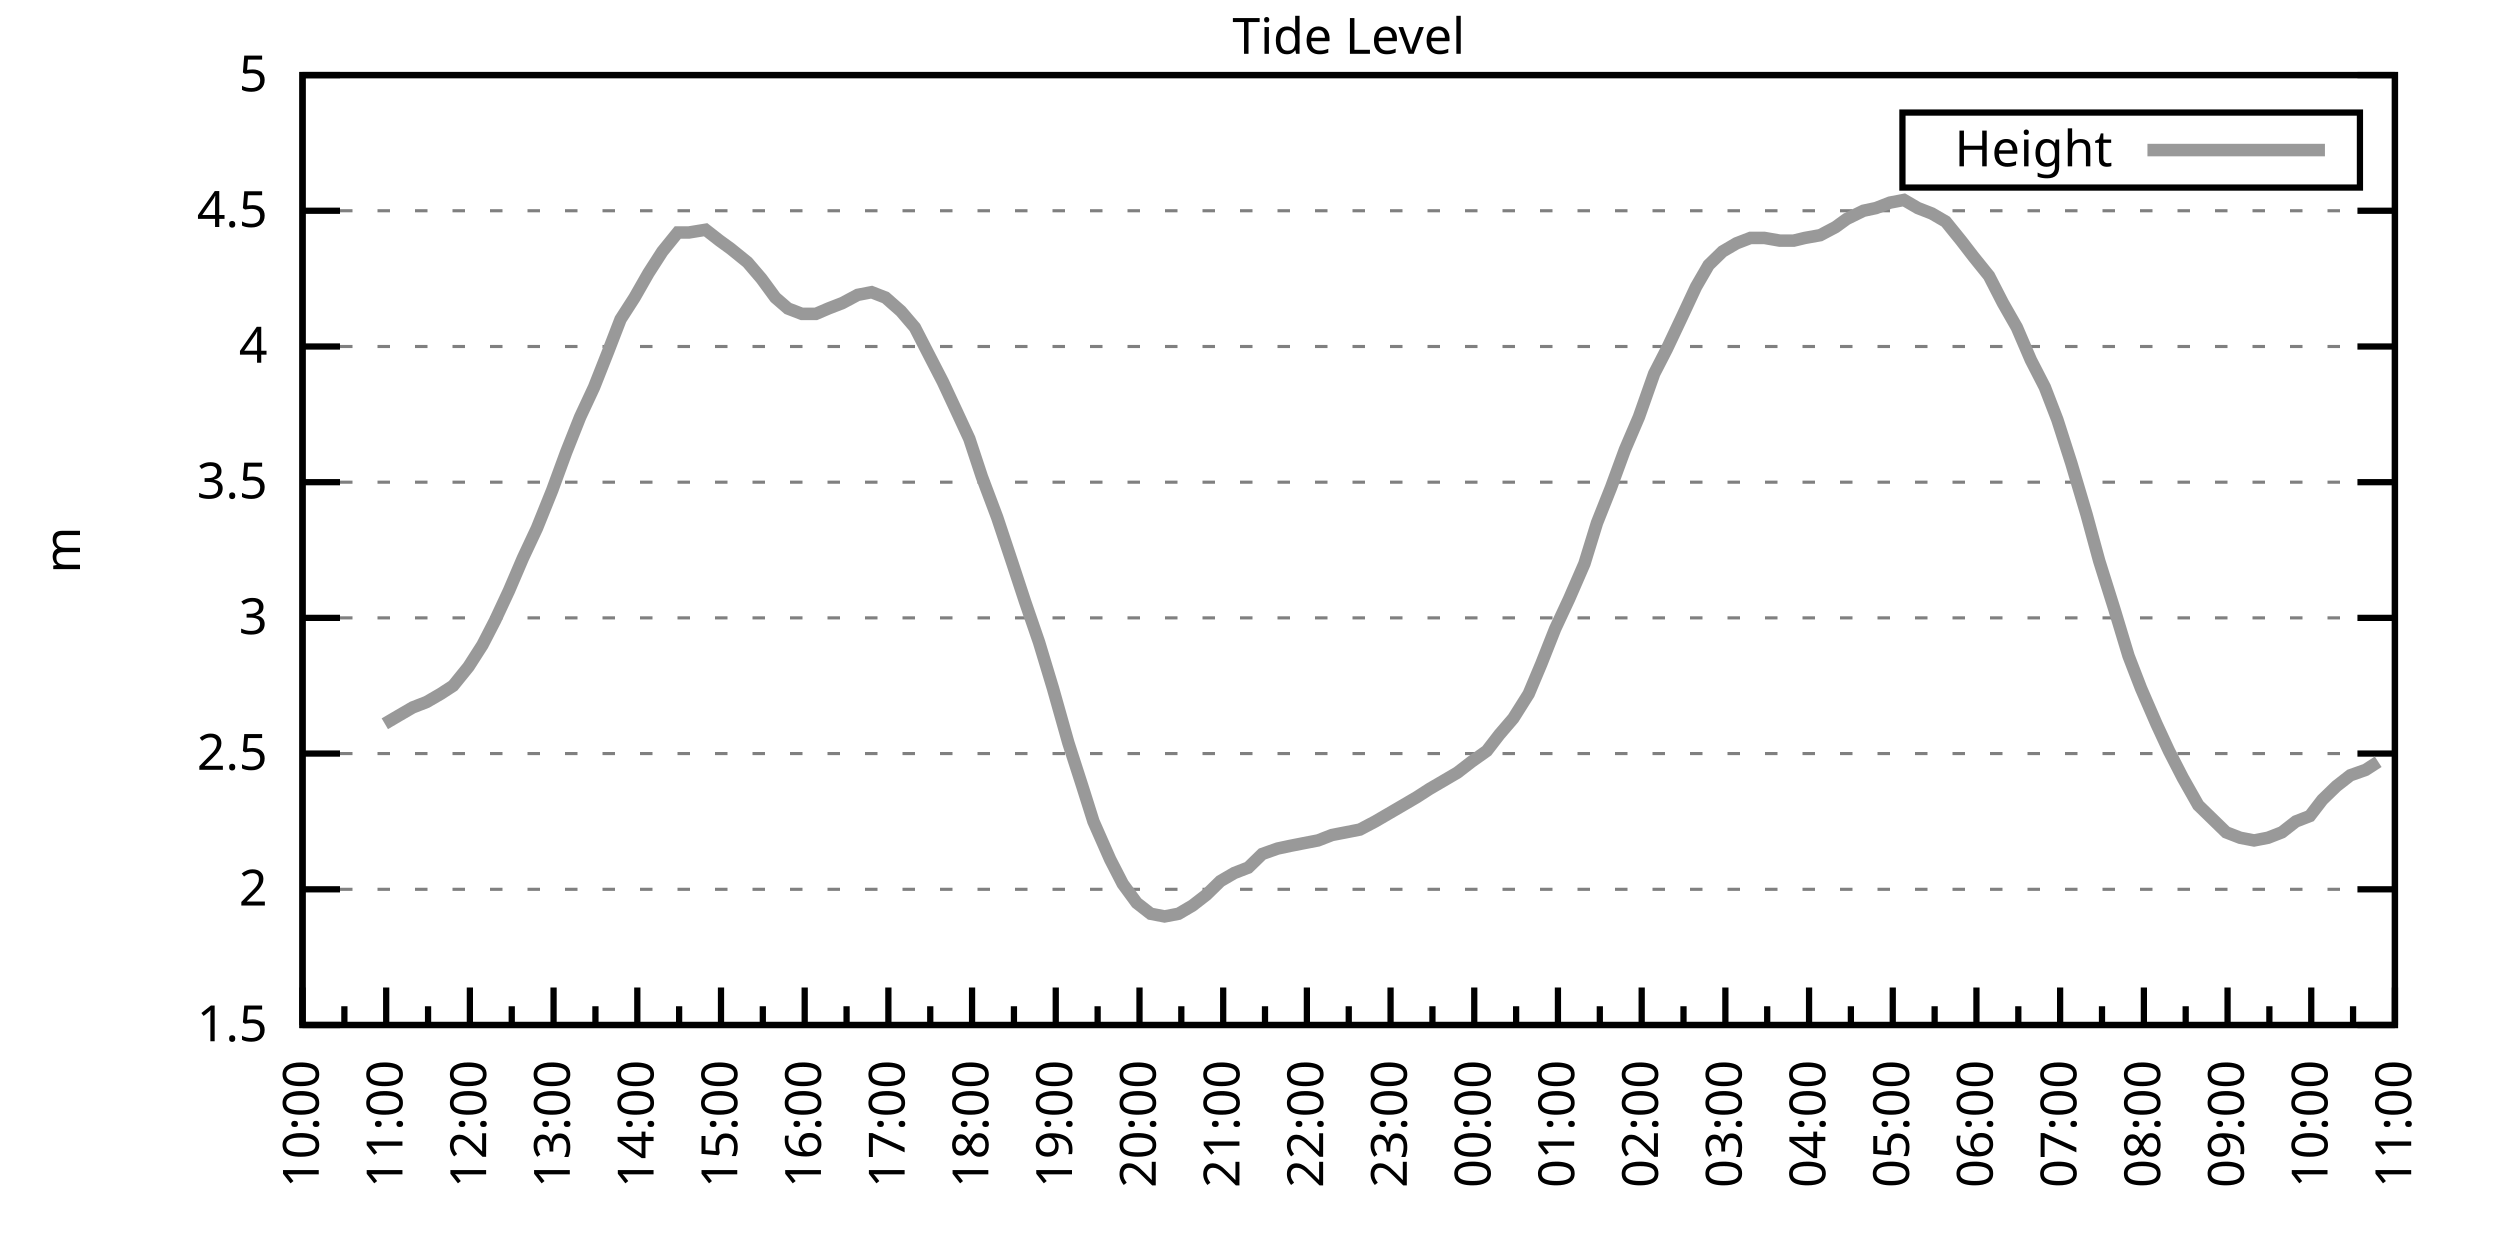
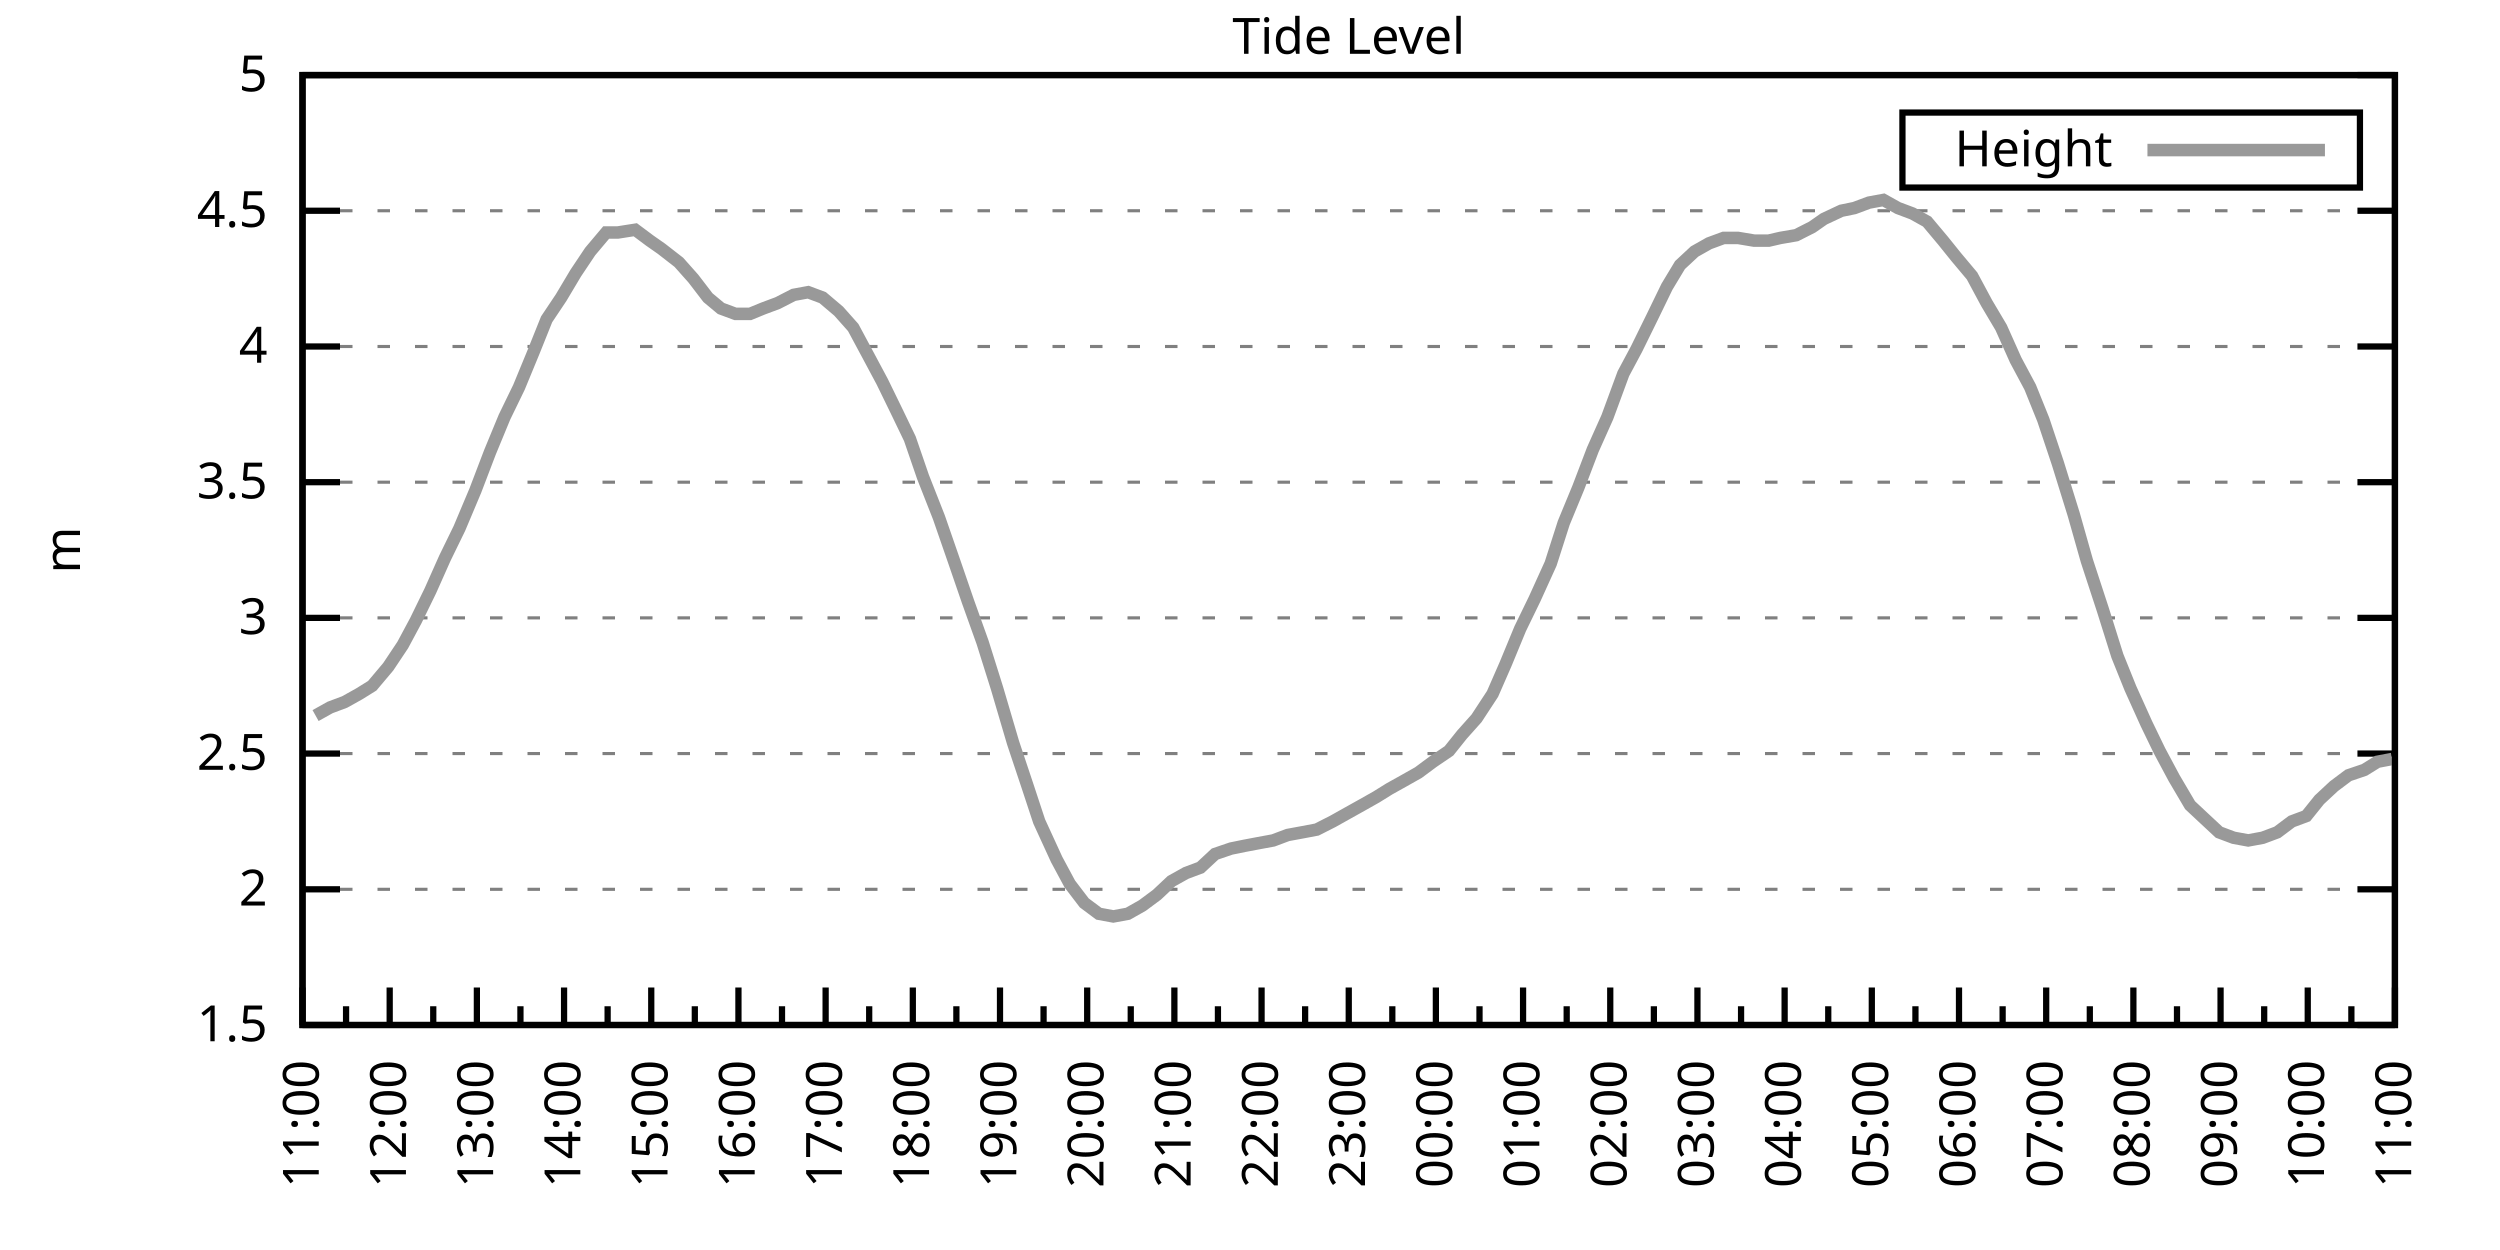
<svg xmlns="http://www.w3.org/2000/svg" xmlns:xlink="http://www.w3.org/1999/xlink" width="400" height="200" viewBox="0 0 400 200">
  <g id="gnuplot_canvas">
    <rect x="0" y="0" width="400" height="200" fill="none" />
    <defs>
      <circle id="gpDot" r="0.5" stroke-width="0.5" stroke="currentColor" />
      <path id="gpPt0" stroke-width="0.333" stroke="currentColor" d="M-1,0 h2 M0,-1 v2" />
      <path id="gpPt1" stroke-width="0.333" stroke="currentColor" d="M-1,-1 L1,1 M1,-1 L-1,1" />
      <path id="gpPt2" stroke-width="0.333" stroke="currentColor" d="M-1,0 L1,0 M0,-1 L0,1 M-1,-1 L1,1 M-1,1 L1,-1" />
      <rect id="gpPt3" stroke-width="0.333" stroke="currentColor" x="-1" y="-1" width="2" height="2" />
      <rect id="gpPt4" stroke-width="0.333" stroke="currentColor" fill="currentColor" x="-1" y="-1" width="2" height="2" />
      <circle id="gpPt5" stroke-width="0.333" stroke="currentColor" cx="0" cy="0" r="1" />
      <use xlink:href="#gpPt5" id="gpPt6" fill="currentColor" stroke="none" />
      <path id="gpPt7" stroke-width="0.333" stroke="currentColor" d="M0,-1.33 L-1.33,0.67 L1.33,0.67 z" />
      <use xlink:href="#gpPt7" id="gpPt8" fill="currentColor" stroke="none" />
      <use xlink:href="#gpPt7" id="gpPt9" stroke="currentColor" transform="rotate(180)" />
      <use xlink:href="#gpPt9" id="gpPt10" fill="currentColor" stroke="none" />
      <use xlink:href="#gpPt3" id="gpPt11" stroke="currentColor" transform="rotate(45)" />
      <use xlink:href="#gpPt11" id="gpPt12" fill="currentColor" stroke="none" />
      <path id="gpPt13" stroke-width="0.333" stroke="currentColor" d="M0,1.330 L1.265,0.411 L0.782,-1.067 L-0.782,-1.076 L-1.265,0.411 z" />
      <use xlink:href="#gpPt13" id="gpPt14" fill="currentColor" stroke="none" />
      <filter id="textbox" filterUnits="objectBoundingBox" x="0" y="0" height="1" width="1">
        <feFlood flood-color="white" flood-opacity="1" result="bgnd" />
        <feComposite in="SourceGraphic" in2="bgnd" operator="atop" />
      </filter>
      <filter id="greybox" filterUnits="objectBoundingBox" x="0" y="0" height="1" width="1">
        <feFlood flood-color="lightgrey" flood-opacity="1" result="grey" />
        <feComposite in="SourceGraphic" in2="grey" operator="atop" />
      </filter>
    </defs>
    <g fill="none" color="white" stroke="currentColor" stroke-width="1.00" stroke-linecap="butt" stroke-linejoin="miter">
</g>
    <g fill="none" color="black" stroke="currentColor" stroke-width="1.00" stroke-linecap="butt" stroke-linejoin="miter">
      <g stroke="none" shape-rendering="crispEdges">
        <polygon fill="rgb(255, 255, 255)" points="48.40,164.00 383.18,164.00 383.18,12.02 48.40,12.02 " />
      </g>
    </g>
    <g fill="none" color="black" stroke="currentColor" stroke-width="1.00" stroke-linecap="butt" stroke-linejoin="miter">
</g>
    <g fill="none" color="black" stroke="black" stroke-width="0.50" stroke-linecap="butt" stroke-linejoin="miter">
</g>
    <g fill="none" color="gray" stroke="currentColor" stroke-width="0.50" stroke-linecap="butt" stroke-linejoin="miter">
      <path stroke="gray" stroke-dasharray="2,4" class="gridline" d="M48.40,164.00 L383.19,164.00  " />
    </g>
    <g fill="none" color="gray" stroke="gray" stroke-width="1.00" stroke-linecap="butt" stroke-linejoin="miter">
</g>
    <g fill="none" color="black" stroke="currentColor" stroke-width="1.00" stroke-linecap="butt" stroke-linejoin="miter">
      <path stroke="black" d="M48.40,164.00 L54.40,164.00 M383.19,164.00 L377.19,164.00  " />
      <g transform="translate(42.80,166.60)" stroke="none" fill="black" font-family="Sans" font-size="8.00" text-anchor="end">
        <text>
          <tspan font-family="Sans"> 1.5</tspan>
        </text>
      </g>
    </g>
    <g fill="none" color="black" stroke="currentColor" stroke-width="1.00" stroke-linecap="butt" stroke-linejoin="miter">
</g>
    <g fill="none" color="black" stroke="black" stroke-width="0.50" stroke-linecap="butt" stroke-linejoin="miter">
</g>
    <g fill="none" color="gray" stroke="currentColor" stroke-width="0.50" stroke-linecap="butt" stroke-linejoin="miter">
      <path stroke="gray" stroke-dasharray="2,4" class="gridline" d="M48.40,142.29 L383.19,142.29  " />
    </g>
    <g fill="none" color="gray" stroke="gray" stroke-width="1.00" stroke-linecap="butt" stroke-linejoin="miter">
</g>
    <g fill="none" color="black" stroke="currentColor" stroke-width="1.00" stroke-linecap="butt" stroke-linejoin="miter">
      <path stroke="black" d="M48.40,142.29 L54.40,142.29 M383.19,142.29 L377.19,142.29  " />
      <g transform="translate(42.80,144.89)" stroke="none" fill="black" font-family="Sans" font-size="8.00" text-anchor="end">
        <text>
          <tspan font-family="Sans"> 2</tspan>
        </text>
      </g>
    </g>
    <g fill="none" color="black" stroke="currentColor" stroke-width="1.00" stroke-linecap="butt" stroke-linejoin="miter">
</g>
    <g fill="none" color="black" stroke="black" stroke-width="0.50" stroke-linecap="butt" stroke-linejoin="miter">
</g>
    <g fill="none" color="gray" stroke="currentColor" stroke-width="0.50" stroke-linecap="butt" stroke-linejoin="miter">
      <path stroke="gray" stroke-dasharray="2,4" class="gridline" d="M48.40,120.57 L383.19,120.57  " />
    </g>
    <g fill="none" color="gray" stroke="gray" stroke-width="1.00" stroke-linecap="butt" stroke-linejoin="miter">
</g>
    <g fill="none" color="black" stroke="currentColor" stroke-width="1.00" stroke-linecap="butt" stroke-linejoin="miter">
      <path stroke="black" d="M48.40,120.57 L54.40,120.57 M383.19,120.57 L377.19,120.57  " />
      <g transform="translate(42.80,123.17)" stroke="none" fill="black" font-family="Sans" font-size="8.00" text-anchor="end">
        <text>
          <tspan font-family="Sans"> 2.5</tspan>
        </text>
      </g>
    </g>
    <g fill="none" color="black" stroke="currentColor" stroke-width="1.00" stroke-linecap="butt" stroke-linejoin="miter">
</g>
    <g fill="none" color="black" stroke="black" stroke-width="0.50" stroke-linecap="butt" stroke-linejoin="miter">
</g>
    <g fill="none" color="gray" stroke="currentColor" stroke-width="0.50" stroke-linecap="butt" stroke-linejoin="miter">
      <path stroke="gray" stroke-dasharray="2,4" class="gridline" d="M48.40,98.86 L383.19,98.86  " />
    </g>
    <g fill="none" color="gray" stroke="gray" stroke-width="1.00" stroke-linecap="butt" stroke-linejoin="miter">
</g>
    <g fill="none" color="black" stroke="currentColor" stroke-width="1.00" stroke-linecap="butt" stroke-linejoin="miter">
      <path stroke="black" d="M48.40,98.86 L54.40,98.86 M383.19,98.86 L377.19,98.86  " />
      <g transform="translate(42.80,101.46)" stroke="none" fill="black" font-family="Sans" font-size="8.00" text-anchor="end">
        <text>
          <tspan font-family="Sans"> 3</tspan>
        </text>
      </g>
    </g>
    <g fill="none" color="black" stroke="currentColor" stroke-width="1.00" stroke-linecap="butt" stroke-linejoin="miter">
</g>
    <g fill="none" color="black" stroke="black" stroke-width="0.50" stroke-linecap="butt" stroke-linejoin="miter">
</g>
    <g fill="none" color="gray" stroke="currentColor" stroke-width="0.50" stroke-linecap="butt" stroke-linejoin="miter">
      <path stroke="gray" stroke-dasharray="2,4" class="gridline" d="M48.40,77.15 L383.19,77.15  " />
    </g>
    <g fill="none" color="gray" stroke="gray" stroke-width="1.00" stroke-linecap="butt" stroke-linejoin="miter">
</g>
    <g fill="none" color="black" stroke="currentColor" stroke-width="1.00" stroke-linecap="butt" stroke-linejoin="miter">
      <path stroke="black" d="M48.40,77.15 L54.40,77.15 M383.19,77.15 L377.19,77.15  " />
      <g transform="translate(42.80,79.75)" stroke="none" fill="black" font-family="Sans" font-size="8.00" text-anchor="end">
        <text>
          <tspan font-family="Sans"> 3.5</tspan>
        </text>
      </g>
    </g>
    <g fill="none" color="black" stroke="currentColor" stroke-width="1.00" stroke-linecap="butt" stroke-linejoin="miter">
</g>
    <g fill="none" color="black" stroke="black" stroke-width="0.50" stroke-linecap="butt" stroke-linejoin="miter">
</g>
    <g fill="none" color="gray" stroke="currentColor" stroke-width="0.50" stroke-linecap="butt" stroke-linejoin="miter">
      <path stroke="gray" stroke-dasharray="2,4" class="gridline" d="M48.40,55.44 L383.19,55.44  " />
    </g>
    <g fill="none" color="gray" stroke="gray" stroke-width="1.00" stroke-linecap="butt" stroke-linejoin="miter">
</g>
    <g fill="none" color="black" stroke="currentColor" stroke-width="1.00" stroke-linecap="butt" stroke-linejoin="miter">
      <path stroke="black" d="M48.40,55.44 L54.40,55.44 M383.19,55.44 L377.19,55.44  " />
      <g transform="translate(42.80,58.04)" stroke="none" fill="black" font-family="Sans" font-size="8.00" text-anchor="end">
        <text>
          <tspan font-family="Sans"> 4</tspan>
        </text>
      </g>
    </g>
    <g fill="none" color="black" stroke="currentColor" stroke-width="1.00" stroke-linecap="butt" stroke-linejoin="miter">
</g>
    <g fill="none" color="black" stroke="black" stroke-width="0.50" stroke-linecap="butt" stroke-linejoin="miter">
</g>
    <g fill="none" color="gray" stroke="currentColor" stroke-width="0.50" stroke-linecap="butt" stroke-linejoin="miter">
      <path stroke="gray" stroke-dasharray="2,4" class="gridline" d="M48.40,33.72 L383.19,33.72  " />
    </g>
    <g fill="none" color="gray" stroke="gray" stroke-width="1.00" stroke-linecap="butt" stroke-linejoin="miter">
</g>
    <g fill="none" color="black" stroke="currentColor" stroke-width="1.00" stroke-linecap="butt" stroke-linejoin="miter">
      <path stroke="black" d="M48.40,33.72 L54.40,33.72 M383.19,33.72 L377.19,33.72  " />
      <g transform="translate(42.80,36.32)" stroke="none" fill="black" font-family="Sans" font-size="8.00" text-anchor="end">
        <text>
          <tspan font-family="Sans"> 4.5</tspan>
        </text>
      </g>
    </g>
    <g fill="none" color="black" stroke="currentColor" stroke-width="1.00" stroke-linecap="butt" stroke-linejoin="miter">
</g>
    <g fill="none" color="black" stroke="black" stroke-width="0.50" stroke-linecap="butt" stroke-linejoin="miter">
</g>
    <g fill="none" color="gray" stroke="currentColor" stroke-width="0.50" stroke-linecap="butt" stroke-linejoin="miter">
      <path stroke="gray" stroke-dasharray="2,4" class="gridline" d="M48.40,12.01 L383.19,12.01  " />
    </g>
    <g fill="none" color="gray" stroke="gray" stroke-width="1.00" stroke-linecap="butt" stroke-linejoin="miter">
</g>
    <g fill="none" color="black" stroke="currentColor" stroke-width="1.00" stroke-linecap="butt" stroke-linejoin="miter">
      <path stroke="black" d="M48.40,12.01 L54.40,12.01 M383.19,12.01 L377.19,12.01  " />
      <g transform="translate(42.80,14.61)" stroke="none" fill="black" font-family="Sans" font-size="8.00" text-anchor="end">
        <text>
          <tspan font-family="Sans"> 5</tspan>
        </text>
      </g>
    </g>
    <g fill="none" color="black" stroke="currentColor" stroke-width="1.00" stroke-linecap="butt" stroke-linejoin="miter">
      <path stroke="black" d="M48.40,164.00 L48.40,158.00  " />
      <g transform="translate(51.00,169.60) rotate(270)" stroke="none" fill="black" font-family="Sans" font-size="8.00" text-anchor="end">
        <text>
+           <tspan font-family="Sans">11:00</tspan>
+         </text>
+       </g>
+     </g>
+     <g fill="none" color="black" stroke="currentColor" stroke-width="1.00" stroke-linecap="butt" stroke-linejoin="miter">
+       <path stroke="black" d="M55.37,164.00 L55.37,161.00 M62.35,164.00 L62.35,158.00  " />
+       <g transform="translate(64.95,169.60) rotate(270)" stroke="none" fill="black" font-family="Sans" font-size="8.00" text-anchor="end">
+         <text>
+           <tspan font-family="Sans">12:00</tspan>
+         </text>
+       </g>
+     </g>
+     <g fill="none" color="black" stroke="currentColor" stroke-width="1.00" stroke-linecap="butt" stroke-linejoin="miter">
+       <path stroke="black" d="M69.32,164.00 L69.32,161.00 M76.30,164.00 L76.30,158.00  " />
+       <g transform="translate(78.90,169.60) rotate(270)" stroke="none" fill="black" font-family="Sans" font-size="8.00" text-anchor="end">
+         <text>
+           <tspan font-family="Sans">13:00</tspan>
+         </text>
+       </g>
+     </g>
+     <g fill="none" color="black" stroke="currentColor" stroke-width="1.00" stroke-linecap="butt" stroke-linejoin="miter">
+       <path stroke="black" d="M83.27,164.00 L83.27,161.00 M90.25,164.00 L90.25,158.00  " />
+       <g transform="translate(92.85,169.60) rotate(270)" stroke="none" fill="black" font-family="Sans" font-size="8.00" text-anchor="end">
+         <text>
+           <tspan font-family="Sans">14:00</tspan>
+         </text>
+       </g>
+     </g>
+     <g fill="none" color="black" stroke="currentColor" stroke-width="1.00" stroke-linecap="butt" stroke-linejoin="miter">
+       <path stroke="black" d="M97.22,164.00 L97.22,161.00 M104.20,164.00 L104.20,158.00  " />
+       <g transform="translate(106.80,169.60) rotate(270)" stroke="none" fill="black" font-family="Sans" font-size="8.00" text-anchor="end">
+         <text>
+           <tspan font-family="Sans">15:00</tspan>
+         </text>
+       </g>
+     </g>
+     <g fill="none" color="black" stroke="currentColor" stroke-width="1.00" stroke-linecap="butt" stroke-linejoin="miter">
+       <path stroke="black" d="M111.17,164.00 L111.17,161.00 M118.15,164.00 L118.15,158.00  " />
+       <g transform="translate(120.75,169.60) rotate(270)" stroke="none" fill="black" font-family="Sans" font-size="8.00" text-anchor="end">
+         <text>
+           <tspan font-family="Sans">16:00</tspan>
+         </text>
+       </g>
+     </g>
+     <g fill="none" color="black" stroke="currentColor" stroke-width="1.00" stroke-linecap="butt" stroke-linejoin="miter">
+       <path stroke="black" d="M125.12,164.00 L125.12,161.00 M132.10,164.00 L132.10,158.00  " />
+       <g transform="translate(134.70,169.60) rotate(270)" stroke="none" fill="black" font-family="Sans" font-size="8.00" text-anchor="end">
+         <text>
+           <tspan font-family="Sans">17:00</tspan>
+         </text>
+       </g>
+     </g>
+     <g fill="none" color="black" stroke="currentColor" stroke-width="1.00" stroke-linecap="butt" stroke-linejoin="miter">
+       <path stroke="black" d="M139.07,164.00 L139.07,161.00 M146.05,164.00 L146.05,158.00  " />
+       <g transform="translate(148.65,169.60) rotate(270)" stroke="none" fill="black" font-family="Sans" font-size="8.00" text-anchor="end">
+         <text>
+           <tspan font-family="Sans">18:00</tspan>
+         </text>
+       </g>
+     </g>
+     <g fill="none" color="black" stroke="currentColor" stroke-width="1.00" stroke-linecap="butt" stroke-linejoin="miter">
+       <path stroke="black" d="M153.02,164.00 L153.02,161.00 M160.00,164.00 L160.00,158.00  " />
+       <g transform="translate(162.60,169.60) rotate(270)" stroke="none" fill="black" font-family="Sans" font-size="8.00" text-anchor="end">
+         <text>
+           <tspan font-family="Sans">19:00</tspan>
+         </text>
+       </g>
+     </g>
+     <g fill="none" color="black" stroke="currentColor" stroke-width="1.00" stroke-linecap="butt" stroke-linejoin="miter">
+       <path stroke="black" d="M166.97,164.00 L166.97,161.00 M173.95,164.00 L173.95,158.00  " />
+       <g transform="translate(176.55,169.60) rotate(270)" stroke="none" fill="black" font-family="Sans" font-size="8.00" text-anchor="end">
+         <text>
+           <tspan font-family="Sans">20:00</tspan>
+         </text>
+       </g>
+     </g>
+     <g fill="none" color="black" stroke="currentColor" stroke-width="1.00" stroke-linecap="butt" stroke-linejoin="miter">
+       <path stroke="black" d="M180.92,164.00 L180.92,161.00 M187.90,164.00 L187.90,158.00  " />
+       <g transform="translate(190.50,169.60) rotate(270)" stroke="none" fill="black" font-family="Sans" font-size="8.00" text-anchor="end">
+         <text>
+           <tspan font-family="Sans">21:00</tspan>
+         </text>
+       </g>
+     </g>
+     <g fill="none" color="black" stroke="currentColor" stroke-width="1.00" stroke-linecap="butt" stroke-linejoin="miter">
+       <path stroke="black" d="M194.87,164.00 L194.87,161.00 M201.85,164.00 L201.85,158.00  " />
+       <g transform="translate(204.45,169.60) rotate(270)" stroke="none" fill="black" font-family="Sans" font-size="8.00" text-anchor="end">
+         <text>
+           <tspan font-family="Sans">22:00</tspan>
+         </text>
+       </g>
+     </g>
+     <g fill="none" color="black" stroke="currentColor" stroke-width="1.00" stroke-linecap="butt" stroke-linejoin="miter">
+       <path stroke="black" d="M208.82,164.00 L208.82,161.00 M215.80,164.00 L215.80,158.00  " />
+       <g transform="translate(218.40,169.60) rotate(270)" stroke="none" fill="black" font-family="Sans" font-size="8.00" text-anchor="end">
+         <text>
+           <tspan font-family="Sans">23:00</tspan>
+         </text>
+       </g>
+     </g>
+     <g fill="none" color="black" stroke="currentColor" stroke-width="1.00" stroke-linecap="butt" stroke-linejoin="miter">
+       <path stroke="black" d="M222.77,164.00 L222.77,161.00 M229.74,164.00 L229.74,158.00  " />
+       <g transform="translate(232.34,169.60) rotate(270)" stroke="none" fill="black" font-family="Sans" font-size="8.00" text-anchor="end">
+         <text>
+           <tspan font-family="Sans">00:00</tspan>
+         </text>
+       </g>
+     </g>
+     <g fill="none" color="black" stroke="currentColor" stroke-width="1.00" stroke-linecap="butt" stroke-linejoin="miter">
+       <path stroke="black" d="M236.72,164.00 L236.72,161.00 M243.69,164.00 L243.69,158.00  " />
+       <g transform="translate(246.29,169.60) rotate(270)" stroke="none" fill="black" font-family="Sans" font-size="8.00" text-anchor="end">
+         <text>
+           <tspan font-family="Sans">01:00</tspan>
+         </text>
+       </g>
+     </g>
+     <g fill="none" color="black" stroke="currentColor" stroke-width="1.00" stroke-linecap="butt" stroke-linejoin="miter">
+       <path stroke="black" d="M250.67,164.00 L250.67,161.00 M257.64,164.00 L257.64,158.00  " />
+       <g transform="translate(260.24,169.60) rotate(270)" stroke="none" fill="black" font-family="Sans" font-size="8.00" text-anchor="end">
+         <text>
+           <tspan font-family="Sans">02:00</tspan>
+         </text>
+       </g>
+     </g>
+     <g fill="none" color="black" stroke="currentColor" stroke-width="1.00" stroke-linecap="butt" stroke-linejoin="miter">
+       <path stroke="black" d="M264.62,164.00 L264.62,161.00 M271.59,164.00 L271.59,158.00  " />
+       <g transform="translate(274.19,169.60) rotate(270)" stroke="none" fill="black" font-family="Sans" font-size="8.00" text-anchor="end">
+         <text>
+           <tspan font-family="Sans">03:00</tspan>
+         </text>
+       </g>
+     </g>
+     <g fill="none" color="black" stroke="currentColor" stroke-width="1.00" stroke-linecap="butt" stroke-linejoin="miter">
+       <path stroke="black" d="M278.57,164.00 L278.57,161.00 M285.54,164.00 L285.54,158.00  " />
+       <g transform="translate(288.14,169.60) rotate(270)" stroke="none" fill="black" font-family="Sans" font-size="8.00" text-anchor="end">
+         <text>
+           <tspan font-family="Sans">04:00</tspan>
+         </text>
+       </g>
+     </g>
+     <g fill="none" color="black" stroke="currentColor" stroke-width="1.00" stroke-linecap="butt" stroke-linejoin="miter">
+       <path stroke="black" d="M292.52,164.00 L292.52,161.00 M299.49,164.00 L299.49,158.00  " />
+       <g transform="translate(302.09,169.60) rotate(270)" stroke="none" fill="black" font-family="Sans" font-size="8.00" text-anchor="end">
+         <text>
+           <tspan font-family="Sans">05:00</tspan>
+         </text>
+       </g>
+     </g>
+     <g fill="none" color="black" stroke="currentColor" stroke-width="1.00" stroke-linecap="butt" stroke-linejoin="miter">
+       <path stroke="black" d="M306.47,164.00 L306.47,161.00 M313.44,164.00 L313.44,158.00  " />
+       <g transform="translate(316.04,169.60) rotate(270)" stroke="none" fill="black" font-family="Sans" font-size="8.00" text-anchor="end">
+         <text>
+           <tspan font-family="Sans">06:00</tspan>
+         </text>
+       </g>
+     </g>
+     <g fill="none" color="black" stroke="currentColor" stroke-width="1.00" stroke-linecap="butt" stroke-linejoin="miter">
+       <path stroke="black" d="M320.42,164.00 L320.42,161.00 M327.39,164.00 L327.39,158.00  " />
+       <g transform="translate(329.99,169.60) rotate(270)" stroke="none" fill="black" font-family="Sans" font-size="8.00" text-anchor="end">
+         <text>
+           <tspan font-family="Sans">07:00</tspan>
+         </text>
+       </g>
+     </g>
+     <g fill="none" color="black" stroke="currentColor" stroke-width="1.00" stroke-linecap="butt" stroke-linejoin="miter">
+       <path stroke="black" d="M334.37,164.00 L334.37,161.00 M341.34,164.00 L341.34,158.00  " />
+       <g transform="translate(343.94,169.60) rotate(270)" stroke="none" fill="black" font-family="Sans" font-size="8.00" text-anchor="end">
+         <text>
+           <tspan font-family="Sans">08:00</tspan>
+         </text>
+       </g>
+     </g>
+     <g fill="none" color="black" stroke="currentColor" stroke-width="1.00" stroke-linecap="butt" stroke-linejoin="miter">
+       <path stroke="black" d="M348.32,164.00 L348.32,161.00 M355.29,164.00 L355.29,158.00  " />
+       <g transform="translate(357.89,169.60) rotate(270)" stroke="none" fill="black" font-family="Sans" font-size="8.00" text-anchor="end">
+         <text>
+           <tspan font-family="Sans">09:00</tspan>
+         </text>
+       </g>
+     </g>
+     <g fill="none" color="black" stroke="currentColor" stroke-width="1.00" stroke-linecap="butt" stroke-linejoin="miter">
+       <path stroke="black" d="M362.27,164.00 L362.27,161.00 M369.24,164.00 L369.24,158.00  " />
+       <g transform="translate(371.84,169.60) rotate(270)" stroke="none" fill="black" font-family="Sans" font-size="8.00" text-anchor="end">
+         <text>
          <tspan font-family="Sans">10:00</tspan>
        </text>
      </g>
    </g>
    <g fill="none" color="black" stroke="currentColor" stroke-width="1.00" stroke-linecap="butt" stroke-linejoin="miter">
-       <path stroke="black" d="M55.10,164.00 L55.10,161.00 M61.79,164.00 L61.79,158.00  " />
-       <g transform="translate(64.39,169.60) rotate(270)" stroke="none" fill="black" font-family="Sans" font-size="8.00" text-anchor="end">
-         <text>
-           <tspan font-family="Sans">11:00</tspan>
-         </text>
-       </g>
-     </g>
-     <g fill="none" color="black" stroke="currentColor" stroke-width="1.00" stroke-linecap="butt" stroke-linejoin="miter">
-       <path stroke="black" d="M68.49,164.00 L68.49,161.00 M75.18,164.00 L75.18,158.00  " />
-       <g transform="translate(77.78,169.60) rotate(270)" stroke="none" fill="black" font-family="Sans" font-size="8.00" text-anchor="end">
-         <text>
-           <tspan font-family="Sans">12:00</tspan>
-         </text>
-       </g>
-     </g>
-     <g fill="none" color="black" stroke="currentColor" stroke-width="1.00" stroke-linecap="butt" stroke-linejoin="miter">
-       <path stroke="black" d="M81.88,164.00 L81.88,161.00 M88.57,164.00 L88.57,158.00  " />
-       <g transform="translate(91.17,169.60) rotate(270)" stroke="none" fill="black" font-family="Sans" font-size="8.00" text-anchor="end">
-         <text>
-           <tspan font-family="Sans">13:00</tspan>
-         </text>
-       </g>
-     </g>
-     <g fill="none" color="black" stroke="currentColor" stroke-width="1.00" stroke-linecap="butt" stroke-linejoin="miter">
-       <path stroke="black" d="M95.27,164.00 L95.27,161.00 M101.97,164.00 L101.97,158.00  " />
-       <g transform="translate(104.57,169.60) rotate(270)" stroke="none" fill="black" font-family="Sans" font-size="8.00" text-anchor="end">
-         <text>
-           <tspan font-family="Sans">14:00</tspan>
-         </text>
-       </g>
-     </g>
-     <g fill="none" color="black" stroke="currentColor" stroke-width="1.00" stroke-linecap="butt" stroke-linejoin="miter">
-       <path stroke="black" d="M108.66,164.00 L108.66,161.00 M115.36,164.00 L115.36,158.00  " />
-       <g transform="translate(117.96,169.60) rotate(270)" stroke="none" fill="black" font-family="Sans" font-size="8.00" text-anchor="end">
-         <text>
-           <tspan font-family="Sans">15:00</tspan>
-         </text>
-       </g>
-     </g>
-     <g fill="none" color="black" stroke="currentColor" stroke-width="1.00" stroke-linecap="butt" stroke-linejoin="miter">
-       <path stroke="black" d="M122.05,164.00 L122.05,161.00 M128.75,164.00 L128.75,158.00  " />
-       <g transform="translate(131.35,169.60) rotate(270)" stroke="none" fill="black" font-family="Sans" font-size="8.00" text-anchor="end">
-         <text>
-           <tspan font-family="Sans">16:00</tspan>
-         </text>
-       </g>
-     </g>
-     <g fill="none" color="black" stroke="currentColor" stroke-width="1.00" stroke-linecap="butt" stroke-linejoin="miter">
-       <path stroke="black" d="M135.45,164.00 L135.45,161.00 M142.14,164.00 L142.14,158.00  " />
-       <g transform="translate(144.74,169.60) rotate(270)" stroke="none" fill="black" font-family="Sans" font-size="8.00" text-anchor="end">
-         <text>
-           <tspan font-family="Sans">17:00</tspan>
-         </text>
-       </g>
-     </g>
-     <g fill="none" color="black" stroke="currentColor" stroke-width="1.00" stroke-linecap="butt" stroke-linejoin="miter">
-       <path stroke="black" d="M148.84,164.00 L148.84,161.00 M155.53,164.00 L155.53,158.00  " />
-       <g transform="translate(158.13,169.60) rotate(270)" stroke="none" fill="black" font-family="Sans" font-size="8.00" text-anchor="end">
-         <text>
-           <tspan font-family="Sans">18:00</tspan>
-         </text>
-       </g>
-     </g>
-     <g fill="none" color="black" stroke="currentColor" stroke-width="1.00" stroke-linecap="butt" stroke-linejoin="miter">
-       <path stroke="black" d="M162.23,164.00 L162.23,161.00 M168.92,164.00 L168.92,158.00  " />
-       <g transform="translate(171.52,169.60) rotate(270)" stroke="none" fill="black" font-family="Sans" font-size="8.00" text-anchor="end">
-         <text>
-           <tspan font-family="Sans">19:00</tspan>
-         </text>
-       </g>
-     </g>
-     <g fill="none" color="black" stroke="currentColor" stroke-width="1.00" stroke-linecap="butt" stroke-linejoin="miter">
-       <path stroke="black" d="M175.62,164.00 L175.62,161.00 M182.32,164.00 L182.32,158.00  " />
-       <g transform="translate(184.92,169.60) rotate(270)" stroke="none" fill="black" font-family="Sans" font-size="8.00" text-anchor="end">
-         <text>
-           <tspan font-family="Sans">20:00</tspan>
-         </text>
-       </g>
-     </g>
-     <g fill="none" color="black" stroke="currentColor" stroke-width="1.00" stroke-linecap="butt" stroke-linejoin="miter">
-       <path stroke="black" d="M189.01,164.00 L189.01,161.00 M195.71,164.00 L195.71,158.00  " />
-       <g transform="translate(198.31,169.60) rotate(270)" stroke="none" fill="black" font-family="Sans" font-size="8.00" text-anchor="end">
-         <text>
-           <tspan font-family="Sans">21:00</tspan>
-         </text>
-       </g>
-     </g>
-     <g fill="none" color="black" stroke="currentColor" stroke-width="1.00" stroke-linecap="butt" stroke-linejoin="miter">
-       <path stroke="black" d="M202.40,164.00 L202.40,161.00 M209.10,164.00 L209.10,158.00  " />
-       <g transform="translate(211.70,169.60) rotate(270)" stroke="none" fill="black" font-family="Sans" font-size="8.00" text-anchor="end">
-         <text>
-           <tspan font-family="Sans">22:00</tspan>
-         </text>
-       </g>
-     </g>
-     <g fill="none" color="black" stroke="currentColor" stroke-width="1.00" stroke-linecap="butt" stroke-linejoin="miter">
-       <path stroke="black" d="M215.80,164.00 L215.80,161.00 M222.49,164.00 L222.49,158.00  " />
-       <g transform="translate(225.09,169.60) rotate(270)" stroke="none" fill="black" font-family="Sans" font-size="8.00" text-anchor="end">
-         <text>
-           <tspan font-family="Sans">23:00</tspan>
-         </text>
-       </g>
-     </g>
-     <g fill="none" color="black" stroke="currentColor" stroke-width="1.00" stroke-linecap="butt" stroke-linejoin="miter">
-       <path stroke="black" d="M229.19,164.00 L229.19,161.00 M235.88,164.00 L235.88,158.00  " />
-       <g transform="translate(238.48,169.60) rotate(270)" stroke="none" fill="black" font-family="Sans" font-size="8.00" text-anchor="end">
-         <text>
-           <tspan font-family="Sans">00:00</tspan>
-         </text>
-       </g>
-     </g>
-     <g fill="none" color="black" stroke="currentColor" stroke-width="1.00" stroke-linecap="butt" stroke-linejoin="miter">
-       <path stroke="black" d="M242.58,164.00 L242.58,161.00 M249.27,164.00 L249.27,158.00  " />
-       <g transform="translate(251.87,169.60) rotate(270)" stroke="none" fill="black" font-family="Sans" font-size="8.00" text-anchor="end">
-         <text>
-           <tspan font-family="Sans">01:00</tspan>
-         </text>
-       </g>
-     </g>
-     <g fill="none" color="black" stroke="currentColor" stroke-width="1.00" stroke-linecap="butt" stroke-linejoin="miter">
-       <path stroke="black" d="M255.97,164.00 L255.97,161.00 M262.67,164.00 L262.67,158.00  " />
-       <g transform="translate(265.27,169.60) rotate(270)" stroke="none" fill="black" font-family="Sans" font-size="8.00" text-anchor="end">
-         <text>
-           <tspan font-family="Sans">02:00</tspan>
-         </text>
-       </g>
-     </g>
-     <g fill="none" color="black" stroke="currentColor" stroke-width="1.00" stroke-linecap="butt" stroke-linejoin="miter">
-       <path stroke="black" d="M269.36,164.00 L269.36,161.00 M276.06,164.00 L276.06,158.00  " />
-       <g transform="translate(278.66,169.60) rotate(270)" stroke="none" fill="black" font-family="Sans" font-size="8.00" text-anchor="end">
-         <text>
-           <tspan font-family="Sans">03:00</tspan>
-         </text>
-       </g>
-     </g>
-     <g fill="none" color="black" stroke="currentColor" stroke-width="1.00" stroke-linecap="butt" stroke-linejoin="miter">
-       <path stroke="black" d="M282.75,164.00 L282.75,161.00 M289.45,164.00 L289.45,158.00  " />
-       <g transform="translate(292.05,169.60) rotate(270)" stroke="none" fill="black" font-family="Sans" font-size="8.00" text-anchor="end">
-         <text>
-           <tspan font-family="Sans">04:00</tspan>
-         </text>
-       </g>
-     </g>
-     <g fill="none" color="black" stroke="currentColor" stroke-width="1.00" stroke-linecap="butt" stroke-linejoin="miter">
-       <path stroke="black" d="M296.14,164.00 L296.14,161.00 M302.84,164.00 L302.84,158.00  " />
-       <g transform="translate(305.44,169.60) rotate(270)" stroke="none" fill="black" font-family="Sans" font-size="8.00" text-anchor="end">
-         <text>
-           <tspan font-family="Sans">05:00</tspan>
-         </text>
-       </g>
-     </g>
-     <g fill="none" color="black" stroke="currentColor" stroke-width="1.00" stroke-linecap="butt" stroke-linejoin="miter">
-       <path stroke="black" d="M309.54,164.00 L309.54,161.00 M316.23,164.00 L316.23,158.00  " />
-       <g transform="translate(318.83,169.60) rotate(270)" stroke="none" fill="black" font-family="Sans" font-size="8.00" text-anchor="end">
-         <text>
-           <tspan font-family="Sans">06:00</tspan>
-         </text>
-       </g>
-     </g>
-     <g fill="none" color="black" stroke="currentColor" stroke-width="1.00" stroke-linecap="butt" stroke-linejoin="miter">
-       <path stroke="black" d="M322.93,164.00 L322.93,161.00 M329.62,164.00 L329.62,158.00  " />
-       <g transform="translate(332.22,169.60) rotate(270)" stroke="none" fill="black" font-family="Sans" font-size="8.00" text-anchor="end">
-         <text>
-           <tspan font-family="Sans">07:00</tspan>
-         </text>
-       </g>
-     </g>
-     <g fill="none" color="black" stroke="currentColor" stroke-width="1.00" stroke-linecap="butt" stroke-linejoin="miter">
-       <path stroke="black" d="M336.32,164.00 L336.32,161.00 M343.02,164.00 L343.02,158.00  " />
-       <g transform="translate(345.62,169.60) rotate(270)" stroke="none" fill="black" font-family="Sans" font-size="8.00" text-anchor="end">
-         <text>
-           <tspan font-family="Sans">08:00</tspan>
-         </text>
-       </g>
-     </g>
-     <g fill="none" color="black" stroke="currentColor" stroke-width="1.00" stroke-linecap="butt" stroke-linejoin="miter">
-       <path stroke="black" d="M349.71,164.00 L349.71,161.00 M356.41,164.00 L356.41,158.00  " />
-       <g transform="translate(359.01,169.60) rotate(270)" stroke="none" fill="black" font-family="Sans" font-size="8.00" text-anchor="end">
-         <text>
-           <tspan font-family="Sans">09:00</tspan>
-         </text>
-       </g>
-     </g>
-     <g fill="none" color="black" stroke="currentColor" stroke-width="1.00" stroke-linecap="butt" stroke-linejoin="miter">
-       <path stroke="black" d="M363.10,164.00 L363.10,161.00 M369.80,164.00 L369.80,158.00  " />
-       <g transform="translate(372.40,169.60) rotate(270)" stroke="none" fill="black" font-family="Sans" font-size="8.00" text-anchor="end">
-         <text>
-           <tspan font-family="Sans">10:00</tspan>
-         </text>
-       </g>
-     </g>
-     <g fill="none" color="black" stroke="currentColor" stroke-width="1.00" stroke-linecap="butt" stroke-linejoin="miter">
-       <path stroke="black" d="M376.49,164.00 L376.49,161.00 M383.19,164.00 L383.19,158.00  " />
+       <path stroke="black" d="M376.22,164.00 L376.22,161.00 M383.19,164.00 L383.19,158.00  " />
      <g transform="translate(385.79,169.60) rotate(270)" stroke="none" fill="black" font-family="Sans" font-size="8.00" text-anchor="end">
        <text>
          <tspan font-family="Sans">11:00</tspan>
        </text>
      </g>
    </g>
    <g fill="none" color="black" stroke="currentColor" stroke-width="1.00" stroke-linecap="butt" stroke-linejoin="miter">
</g>
    <g fill="none" color="black" stroke="currentColor" stroke-width="1.00" stroke-linecap="butt" stroke-linejoin="miter">
      <path stroke="black" d="M48.40,12.01 L48.40,164.00 L383.19,164.00 L383.19,12.01 L48.40,12.01 Z  " />
    </g>
    <g fill="none" color="black" stroke="currentColor" stroke-width="1.00" stroke-linecap="butt" stroke-linejoin="miter">
      <g transform="translate(12.80,88.01) rotate(270)" stroke="none" fill="black" font-family="Sans" font-size="8.00" text-anchor="middle">
        <text>
          <tspan font-family="Sans">m</tspan>
        </text>
      </g>
    </g>
    <g fill="none" color="black" stroke="currentColor" stroke-width="1.00" stroke-linecap="butt" stroke-linejoin="miter">
</g>
    <g fill="none" color="black" stroke="currentColor" stroke-width="1.00" stroke-linecap="butt" stroke-linejoin="miter">
      <path stroke="black" d="M304.39,30.01 L304.39,18.01 L377.59,18.01 L377.59,30.01 L304.39,30.01 Z  " />
    </g>
    <g id="Tide_level_plot_1">
      <g fill="none" color="white" stroke="black" stroke-width="2.00" stroke-linecap="butt" stroke-linejoin="miter">
</g>
      <g fill="none" color="black" stroke="currentColor" stroke-width="2.00" stroke-linecap="butt" stroke-linejoin="miter">
        <g transform="translate(337.99,26.61)" stroke="none" fill="black" font-family="Sans" font-size="8.00" text-anchor="end">
          <text>
            <tspan font-family="Sans">Height</tspan>
          </text>
        </g>
      </g>
      <g fill="none" color="black" stroke="currentColor" stroke-width="2.00" stroke-linecap="butt" stroke-linejoin="miter">
-         <path stroke="rgb(153, 153, 153)" d="M343.59,24.01 L371.99,24.01 M61.57,115.80 L63.80,114.49 L66.03,113.19 L68.26,112.32 L70.50,111.02 L72.50,109.72   L74.96,106.68 L77.19,103.20 L79.20,99.30 L81.43,94.52 L83.66,89.31 L85.90,84.53 L88.35,78.45 L90.58,72.37   L92.82,66.73 L95.05,61.95 L97.28,56.30 L99.29,51.09 L101.52,47.62 L103.75,43.71 L105.98,40.24 L108.44,37.20   L110.22,37.20 L112.90,36.76 L115.13,38.50 L116.92,39.80 L119.60,41.97 L121.83,44.58 L124.06,47.62 L126.07,49.36   L128.30,50.22 L130.54,50.22 L132.54,49.36 L134.78,48.49 L137.23,47.18 L139.46,46.75 L141.69,47.62 L144.15,49.79   L146.38,52.40 L148.61,56.74 L150.85,61.08 L153.08,65.86 L155.09,70.20 L157.10,76.28 L159.55,82.79 L162.01,90.18   L164.01,96.26 L166.25,102.77 L168.48,110.15 L170.93,118.84 L173.17,125.79 L174.95,131.43 L177.63,137.51 L179.64,141.42   L181.87,144.46 L184.10,146.20 L186.33,146.63 L188.57,146.20 L190.80,144.89 L193.03,143.16 L195.26,140.98 L197.49,139.68   L199.73,138.81 L201.96,136.64 L204.41,135.77 L206.42,135.34 L208.65,134.90 L210.88,134.47 L213.12,133.60 L215.35,133.17   L217.58,132.73 L220.04,131.43 L222.27,130.13 L224.50,128.83 L226.73,127.52 L228.74,126.22 L230.97,124.92 L233.20,123.61   L235.44,121.88 L237.89,120.14 L239.90,117.53 L242.13,114.93 L244.59,111.02 L246.60,106.24 L248.83,100.60 L251.06,95.82   L253.51,90.18 L255.52,83.66 L257.76,78.02 L259.99,71.94 L262.22,66.73 L264.67,59.78 L266.68,55.87 L269.14,50.66   L271.37,45.88 L273.38,42.41 L275.61,40.24 L277.84,38.93 L280.07,38.07 L282.31,38.07 L284.76,38.50 L286.99,38.50   L288.78,38.07 L291.23,37.63 L293.69,36.33 L295.48,35.03 L298.15,33.72 L300.16,33.29 L302.39,32.42 L304.63,31.99   L306.86,33.29 L309.09,34.16 L311.32,35.46 L313.78,38.50 L315.79,41.11 L318.24,44.15 L320.47,48.49 L322.70,52.40   L324.94,57.61 L327.17,61.95 L329.18,67.16 L331.41,74.11 L333.86,82.36 L335.87,89.74 L338.33,97.56 L340.56,104.94   L342.57,110.15 L345.02,115.80 L347.03,120.14 L349.26,124.48 L351.72,128.83 L353.95,131.00 L356.18,133.17 L358.42,134.04   L360.65,134.47 L362.88,134.04 L365.11,133.17 L367.34,131.43 L369.58,130.56 L371.58,127.96 L373.82,125.79 L376.05,124.05   L378.50,123.18 L380.51,121.88  " />
+         <path stroke="rgb(153, 153, 153)" d="M343.59,24.01 L371.99,24.01 M50.49,114.49 L52.82,113.19 L55.14,112.32 L57.47,111.02 L59.56,109.72 L62.12,106.68   L64.44,103.20 L66.53,99.30 L68.86,94.52 L71.18,89.31 L73.51,84.53 L76.07,78.45 L78.39,72.37 L80.72,66.73   L83.04,61.95 L85.37,56.30 L87.46,51.09 L89.78,47.62 L92.11,43.71 L94.43,40.24 L96.99,37.20 L98.85,37.20   L101.64,36.76 L103.97,38.50 L105.83,39.80 L108.62,41.97 L110.94,44.58 L113.27,47.62 L115.36,49.36 L117.68,50.22   L120.01,50.22 L122.10,49.36 L124.43,48.49 L126.98,47.18 L129.31,46.75 L131.63,47.62 L134.19,49.79 L136.51,52.40   L138.84,56.74 L141.16,61.08 L143.49,65.86 L145.58,70.20 L147.67,76.28 L150.23,82.79 L152.79,90.18 L154.88,96.26   L157.21,102.77 L159.53,110.15 L162.09,118.84 L164.41,125.79 L166.27,131.43 L169.06,137.51 L171.16,141.42 L173.48,144.46   L175.81,146.20 L178.13,146.63 L180.46,146.20 L182.78,144.89 L185.11,143.16 L187.43,140.98 L189.76,139.68 L192.08,138.81   L194.41,136.64 L196.96,135.77 L199.06,135.34 L201.38,134.90 L203.71,134.47 L206.03,133.60 L208.36,133.17 L210.68,132.73   L213.24,131.43 L215.56,130.13 L217.89,128.83 L220.21,127.52 L222.30,126.22 L224.63,124.92 L226.95,123.61 L229.28,121.88   L231.84,120.14 L233.93,117.53 L236.25,114.93 L238.81,111.02 L240.90,106.24 L243.23,100.60 L245.55,95.82 L248.11,90.18   L250.20,83.66 L252.53,78.02 L254.85,71.94 L257.18,66.73 L259.74,59.78 L261.83,55.87 L264.39,50.66 L266.71,45.88   L268.80,42.41 L271.13,40.24 L273.45,38.93 L275.78,38.07 L278.10,38.07 L280.66,38.50 L282.99,38.50 L284.85,38.07   L287.40,37.63 L289.96,36.33 L291.82,35.03 L294.61,33.72 L296.70,33.29 L299.03,32.42 L301.35,31.99 L303.68,33.29   L306.00,34.16 L308.33,35.46 L310.88,38.50 L312.98,41.11 L315.53,44.15 L317.86,48.49 L320.18,52.40 L322.51,57.61   L324.83,61.95 L326.93,67.16 L329.25,74.11 L331.81,82.36 L333.90,89.74 L336.46,97.56 L338.78,104.94 L340.88,110.15   L343.43,115.80 L345.53,120.14 L347.85,124.48 L350.41,128.83 L352.73,131.00 L355.06,133.17 L357.38,134.04 L359.71,134.47   L362.03,134.04 L364.36,133.17 L366.68,131.43 L369.01,130.56 L371.10,127.96 L373.43,125.79 L375.75,124.05 L378.31,123.18   L380.40,121.88 L382.73,121.44  " />
      </g>
    </g>
    <g fill="none" color="black" stroke="currentColor" stroke-width="2.00" stroke-linecap="butt" stroke-linejoin="miter">
</g>
    <g fill="none" color="black" stroke="black" stroke-width="1.00" stroke-linecap="butt" stroke-linejoin="miter">
</g>
    <g fill="none" color="black" stroke="currentColor" stroke-width="1.00" stroke-linecap="butt" stroke-linejoin="miter">
      <path stroke="black" d="M48.40,12.01 L48.40,164.00 L383.19,164.00 L383.19,12.01 L48.40,12.01 Z  " />
    </g>
    <g fill="none" color="black" stroke="currentColor" stroke-width="1.00" stroke-linecap="butt" stroke-linejoin="miter">
      <g transform="translate(215.79,8.61)" stroke="none" fill="black" font-family="Sans" font-size="8.00" text-anchor="middle">
        <text>
          <tspan font-family="Sans">Tide Level</tspan>
        </text>
      </g>
    </g>
    <g fill="none" color="black" stroke="currentColor" stroke-width="1.00" stroke-linecap="butt" stroke-linejoin="miter">
</g>
  </g>
</svg>
